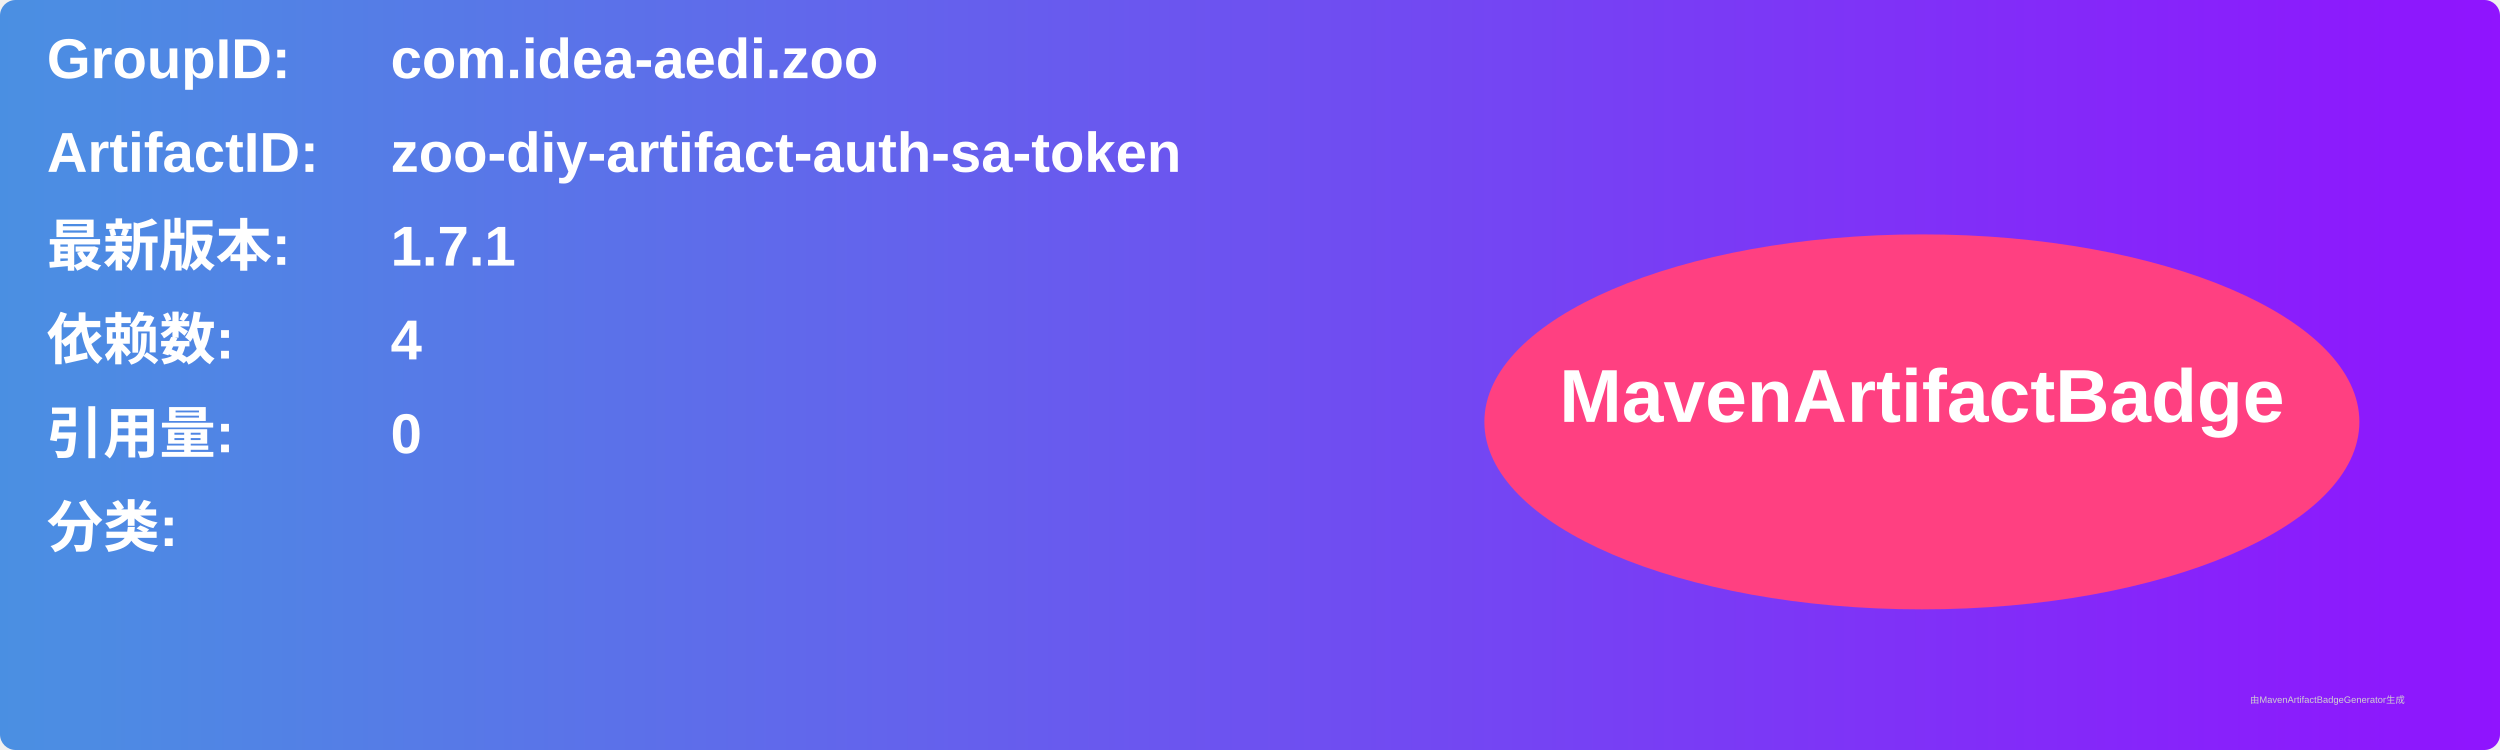
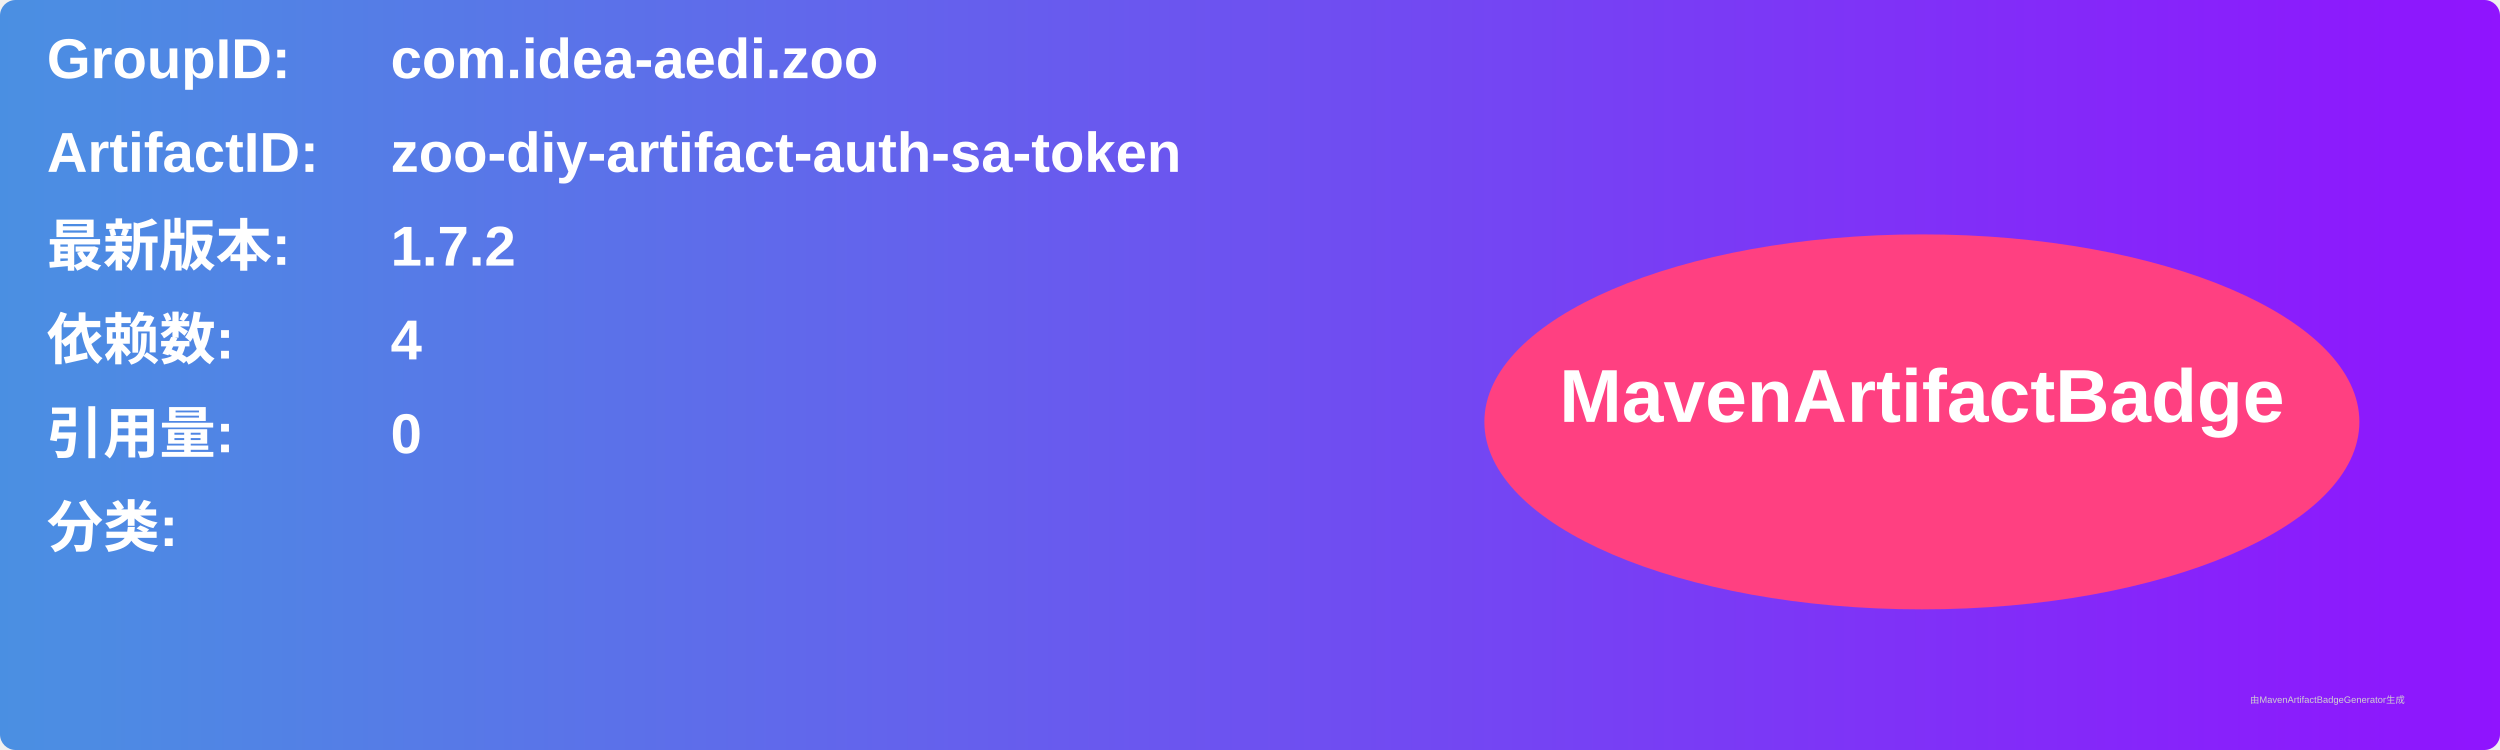
<svg xmlns="http://www.w3.org/2000/svg" width="800" height="240" viewBox="0 0 800 240">
  <linearGradient id="grad" x1="0%" y1="0%" x2="100%" y2="0%">
    <stop offset="0%" stop-color="#4a90e2" />
    <stop offset="100%" stop-color="#9013fe" />
  </linearGradient>
  <rect width="100%" height="100%" rx="5" ry="5" fill="url(#grad)" />
  <g transform="translate(15, 15)">
    <text x="0" y="10" font-family="Arial" font-size="18" fill="white" font-weight="bold" width="260">GroupID:</text>
    <text x="110" y="10" font-family="Arial" font-size="18" fill="white" font-weight="bold" width="460">com.idea-aedi.zoo</text>
    <text x="0" y="40" font-family="Arial" font-size="18" fill="white" font-weight="bold" width="260">ArtifactID:</text>
    <text x="110" y="40" font-family="Arial" font-size="18" fill="white" font-weight="bold" width="460">zoo-diy-artifact-auth-sa-token</text>
    <text x="0" y="70" font-family="Arial" font-size="18" fill="white" font-weight="bold">最新版本:</text>
    <text x="110" y="70" font-family="Arial" font-size="18" fill="white" font-weight="bold">
-       <tspan font-weight="bold">1.7.1</tspan>
+       <tspan font-weight="bold">1.7.2</tspan>
    </text>
    <text x="0" y="100" font-family="Arial" font-size="18" fill="white" font-weight="bold">依赖数: </text>
    <text x="110" y="100" font-family="Arial" font-size="18" fill="white">
      <tspan font-weight="bold">4</tspan>
    </text>
    <text x="0" y="130" font-family="Arial" font-size="18" fill="white" font-weight="bold">引用量: </text>
    <text x="110" y="130" font-family="Arial" font-size="18" fill="white">
      <tspan font-weight="bold">0</tspan>
    </text>
    <text x="0" y="160" font-family="Arial" font-size="18" fill="white" font-weight="bold">分类:</text>
    <text x="10" y="190" font-family="Arial" font-size="10" fill="white">
      <tspan font-weight="bold" />
    </text>
    <ellipse cx="600" cy="120" rx="140" ry="60" fill="#ff4081" />
    <text x="600" y="120" text-anchor="middle" font-family="Arial" font-size="24" fill="white" font-weight="bold">MavenArtifactBadge</text>
  </g>
  <text x="720" y="225" font-family="Arial" font-size="3" fill="#d0d0d0">由MavenArtifactBadgeGenerator生成</text>
</svg>
